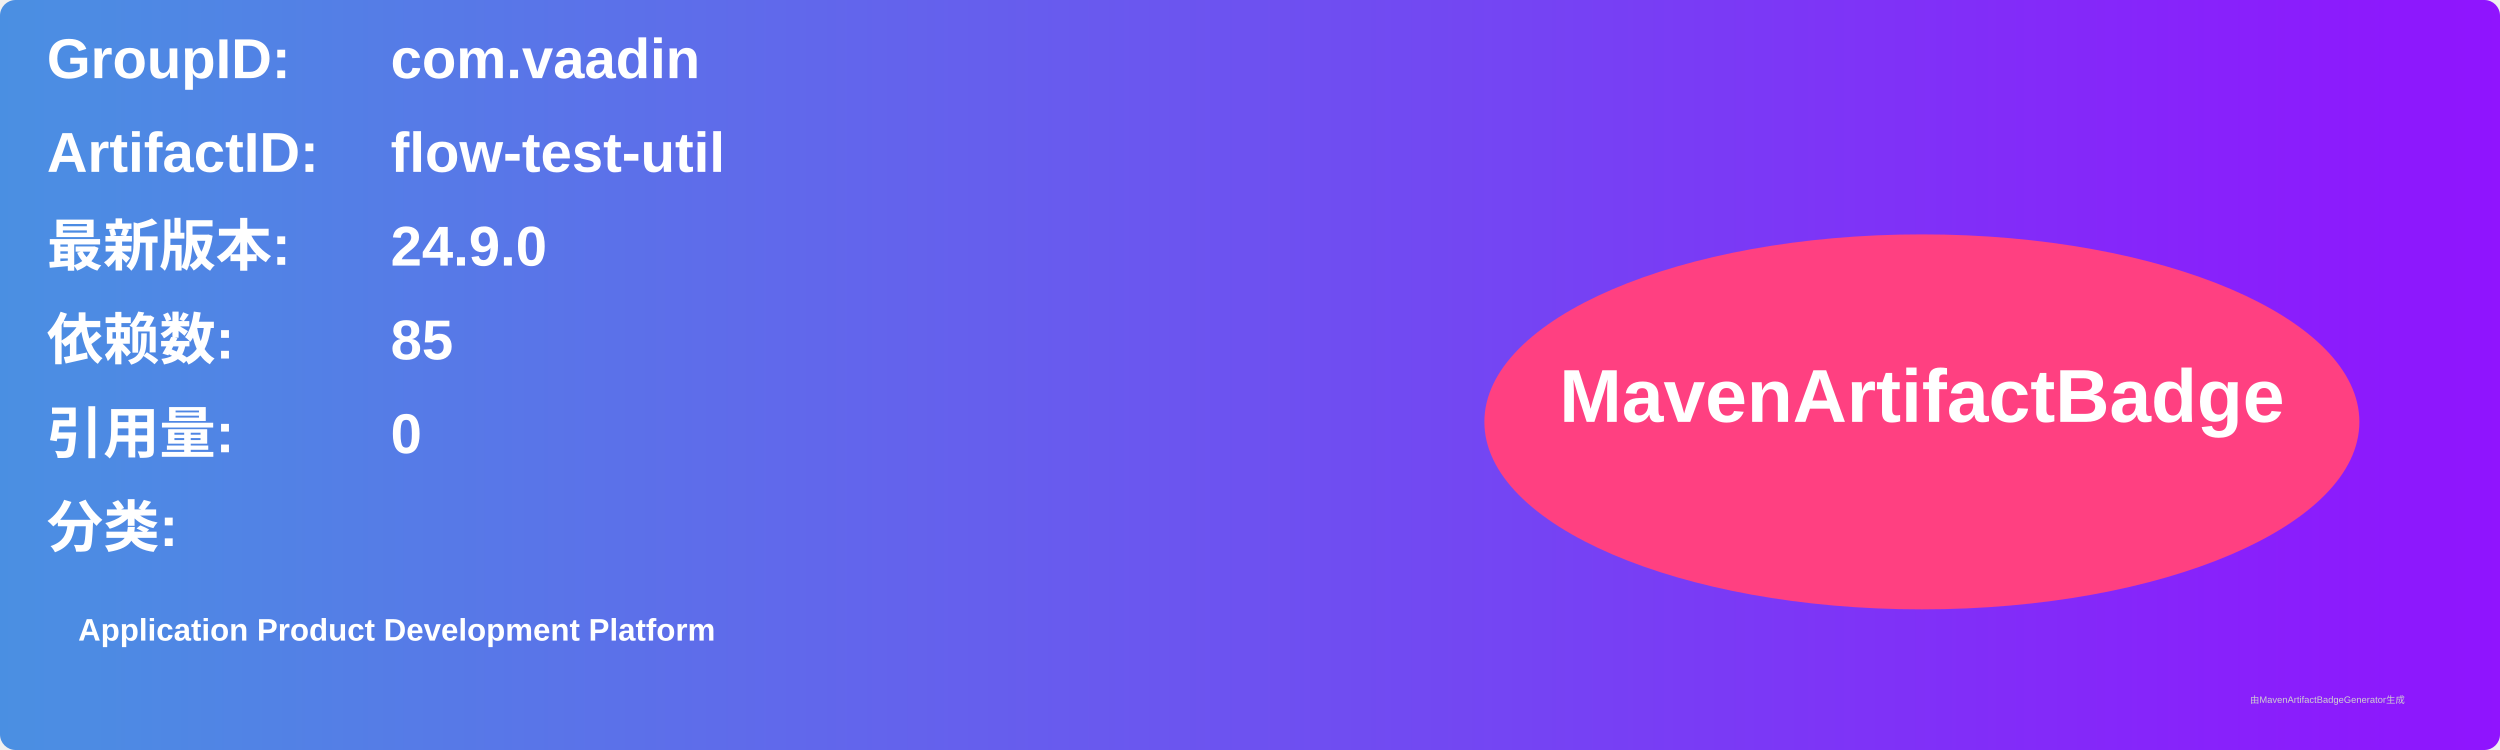
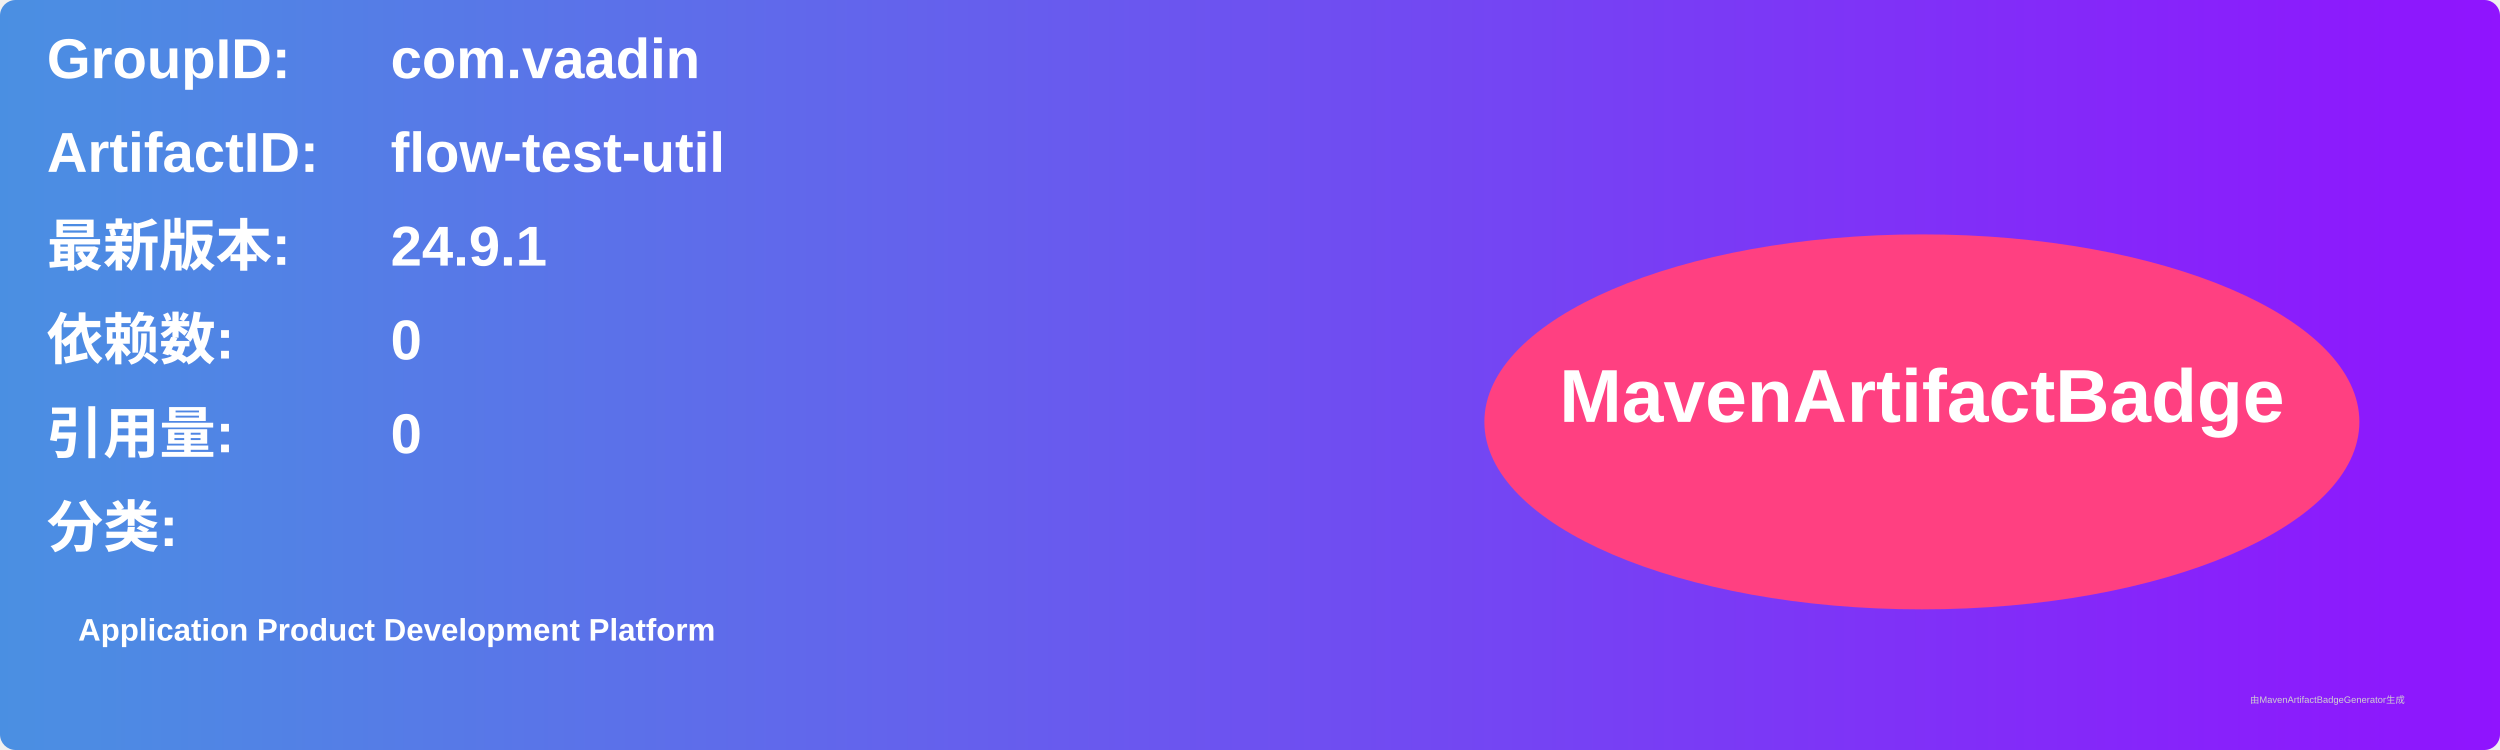
<svg xmlns="http://www.w3.org/2000/svg" width="800" height="240" viewBox="0 0 800 240">
  <linearGradient id="grad" x1="0%" y1="0%" x2="100%" y2="0%">
    <stop offset="0%" stop-color="#4a90e2" />
    <stop offset="100%" stop-color="#9013fe" />
  </linearGradient>
  <rect width="100%" height="100%" rx="5" ry="5" fill="url(#grad)" />
  <g transform="translate(15, 15)">
    <text x="0" y="10" font-family="Arial" font-size="18" fill="white" font-weight="bold" width="260">GroupID:</text>
    <text x="110" y="10" font-family="Arial" font-size="18" fill="white" font-weight="bold" width="460">com.vaadin</text>
    <text x="0" y="40" font-family="Arial" font-size="18" fill="white" font-weight="bold" width="260">ArtifactID:</text>
    <text x="110" y="40" font-family="Arial" font-size="18" fill="white" font-weight="bold" width="460">flow-test-util</text>
    <text x="0" y="70" font-family="Arial" font-size="18" fill="white" font-weight="bold">最新版本:</text>
    <text x="110" y="70" font-family="Arial" font-size="18" fill="white" font-weight="bold">
-       <tspan font-weight="bold">24.9.0</tspan>
+       <tspan font-weight="bold">24.9.1</tspan>
    </text>
    <text x="0" y="100" font-family="Arial" font-size="18" fill="white" font-weight="bold">依赖数: </text>
    <text x="110" y="100" font-family="Arial" font-size="18" fill="white">
-       <tspan font-weight="bold">85</tspan>
+       <tspan font-weight="bold">0</tspan>
    </text>
    <text x="0" y="130" font-family="Arial" font-size="18" fill="white" font-weight="bold">引用量: </text>
    <text x="110" y="130" font-family="Arial" font-size="18" fill="white">
      <tspan font-weight="bold">0</tspan>
    </text>
    <text x="0" y="160" font-family="Arial" font-size="18" fill="white" font-weight="bold">分类:</text>
    <text x="10" y="190" font-family="Arial" font-size="10" fill="white">
      <tspan font-weight="bold">Application Product Development Platform</tspan>
    </text>
    <ellipse cx="600" cy="120" rx="140" ry="60" fill="#ff4081" />
    <text x="600" y="120" text-anchor="middle" font-family="Arial" font-size="24" fill="white" font-weight="bold">MavenArtifactBadge</text>
  </g>
  <text x="720" y="225" font-family="Arial" font-size="3" fill="#d0d0d0">由MavenArtifactBadgeGenerator生成</text>
</svg>
